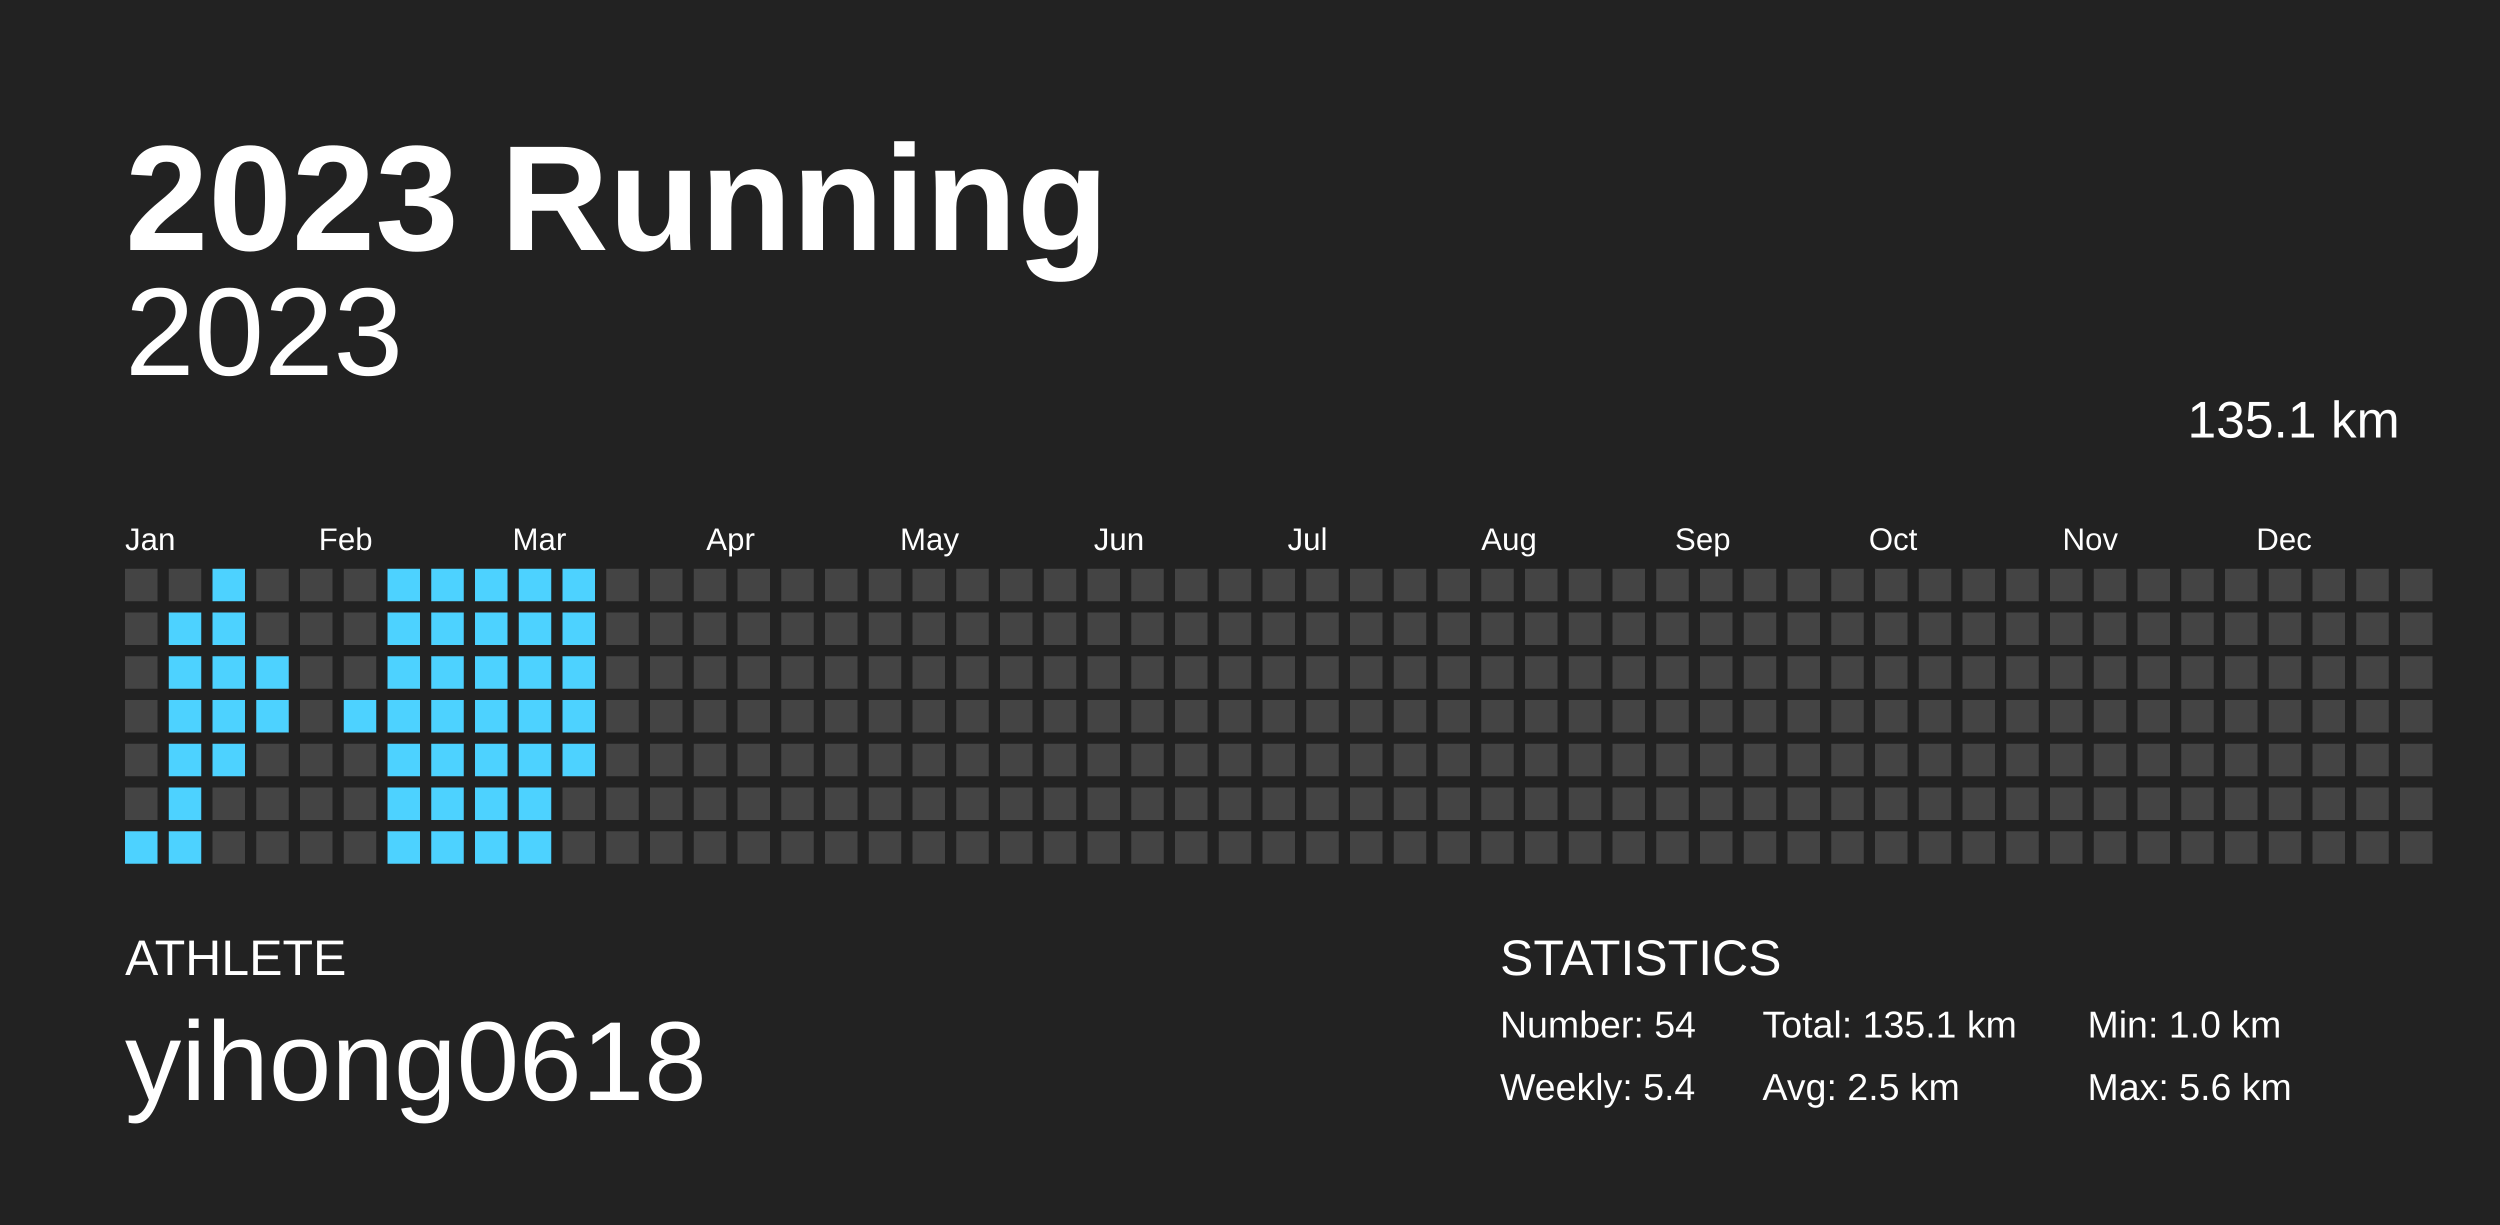
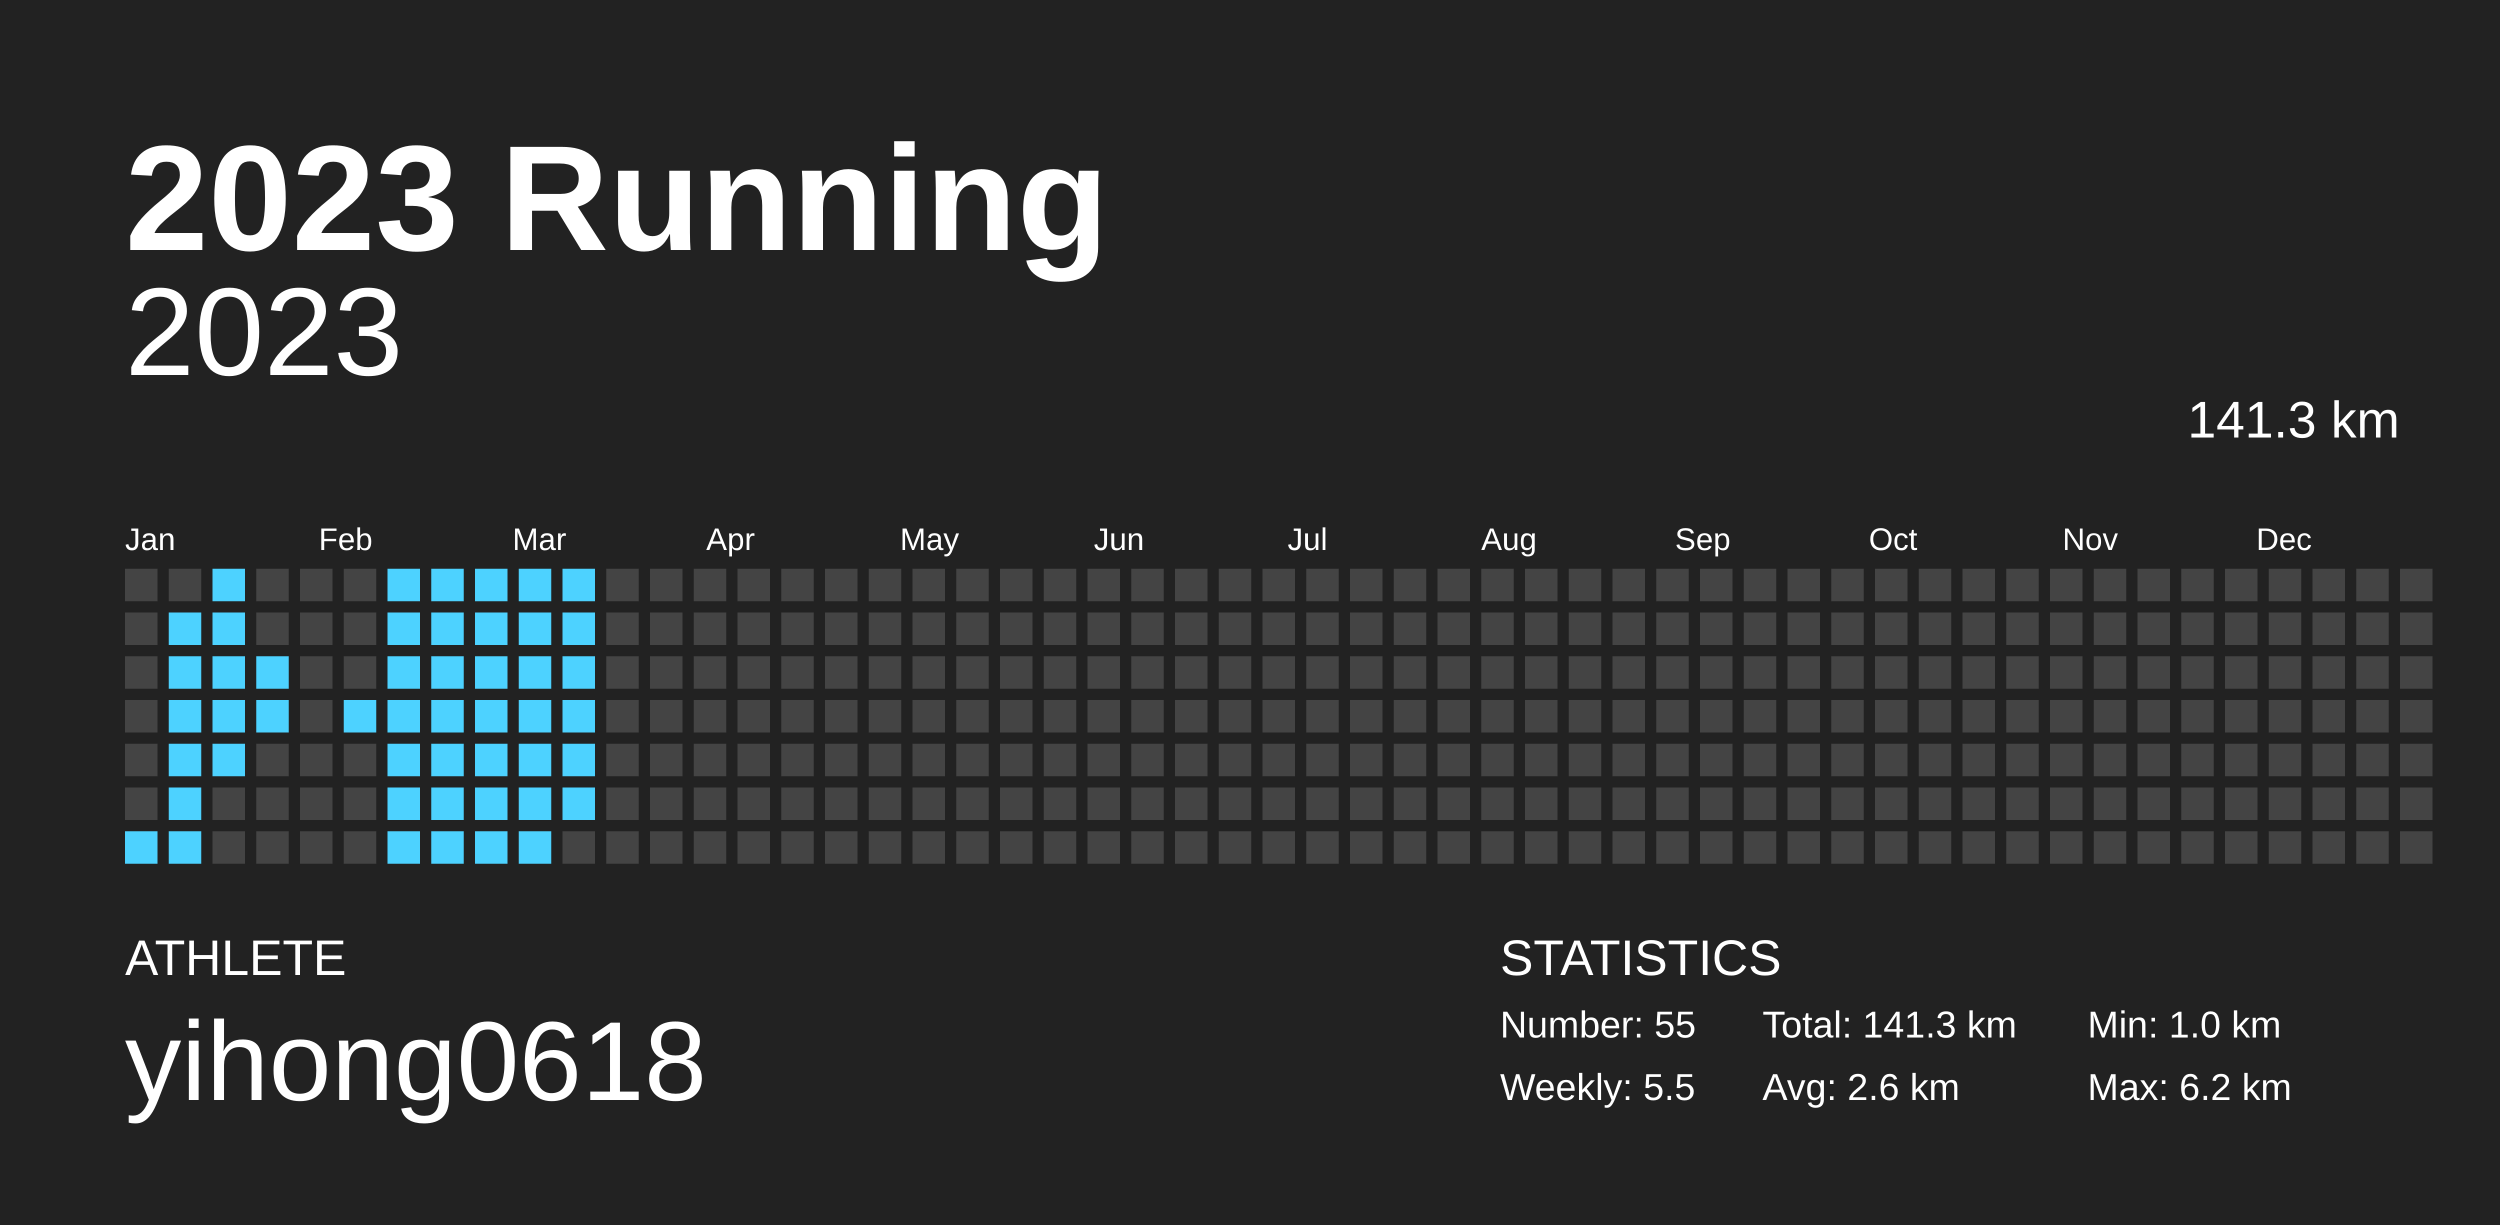
<svg xmlns="http://www.w3.org/2000/svg" baseProfile="full" height="98mm" version="1.1" viewBox="0,0,200,98" width="200mm">
  <defs />
  <rect fill="#222222" height="98" width="200" x="0" y="0" />
  <text fill="#FFFFFF" style="font-size:12px; font-family:Arial; font-weight:bold;" x="10" y="20">2023 Running</text>
  <text fill="#FFFFFF" style="font-size:4px; font-family:Arial" x="10" y="78">ATHLETE</text>
  <text fill="#FFFFFF" style="font-size:9px; font-family:Arial" x="10" y="88">yihong0618</text>
  <text fill="#FFFFFF" style="font-size:4px; font-family:Arial" x="120" y="78">STATISTICS</text>
-   <text fill="#FFFFFF" style="font-size:3px; font-family:Arial" x="120" y="83">Number: 54</text>
-   <text fill="#FFFFFF" style="font-size:3px; font-family:Arial" x="120" y="88">Weekly: 5.4</text>
-   <text fill="#FFFFFF" style="font-size:3px; font-family:Arial" x="141" y="83">Total: 135.1 km</text>
-   <text fill="#FFFFFF" style="font-size:3px; font-family:Arial" x="141" y="88">Avg: 2.5 km</text>
+   <text fill="#FFFFFF" style="font-size:3px; font-family:Arial" x="120" y="83">Number: 55</text>
+   <text fill="#FFFFFF" style="font-size:3px; font-family:Arial" x="120" y="88">Weekly: 5.5</text>
+   <text fill="#FFFFFF" style="font-size:3px; font-family:Arial" x="141" y="83">Total: 141.3 km</text>
+   <text fill="#FFFFFF" style="font-size:3px; font-family:Arial" x="141" y="88">Avg: 2.6 km</text>
  <text fill="#FFFFFF" style="font-size:3px; font-family:Arial" x="167" y="83">Min: 1.0 km</text>
-   <text fill="#FFFFFF" style="font-size:3px; font-family:Arial" x="167" y="88">Max: 5.6 km</text>
+   <text fill="#FFFFFF" style="font-size:3px; font-family:Arial" x="167" y="88">Max: 6.2 km</text>
  <text alignment-baseline="hanging" fill="#FFFFFF" style="font-size:10.0px; font-family:Arial;" x="10" y="30">2023</text>
-   <text alignment-baseline="hanging" fill="#FFFFFF" style="font-size:4.125px; font-family:Arial;" x="175" y="35">135.1 km</text>
+   <text alignment-baseline="hanging" fill="#FFFFFF" style="font-size:4.125px; font-family:Arial;" x="175" y="35">141.3 km</text>
  <text fill="#FFFFFF" style="font-size:2.5px; font-family:Arial" x="10.0" y="44">Jan</text>
  <text fill="#FFFFFF" style="font-size:2.5px; font-family:Arial" x="25.5" y="44">Feb</text>
  <text fill="#FFFFFF" style="font-size:2.5px; font-family:Arial" x="41.0" y="44">Mar</text>
  <text fill="#FFFFFF" style="font-size:2.5px; font-family:Arial" x="56.5" y="44">Apr</text>
  <text fill="#FFFFFF" style="font-size:2.5px; font-family:Arial" x="72.0" y="44">May</text>
  <text fill="#FFFFFF" style="font-size:2.5px; font-family:Arial" x="87.5" y="44">Jun</text>
  <text fill="#FFFFFF" style="font-size:2.5px; font-family:Arial" x="103.0" y="44">Jul</text>
  <text fill="#FFFFFF" style="font-size:2.5px; font-family:Arial" x="118.5" y="44">Aug</text>
  <text fill="#FFFFFF" style="font-size:2.5px; font-family:Arial" x="134.0" y="44">Sep</text>
  <text fill="#FFFFFF" style="font-size:2.5px; font-family:Arial" x="149.5" y="44">Oct</text>
  <text fill="#FFFFFF" style="font-size:2.5px; font-family:Arial" x="165.0" y="44">Nov</text>
  <text fill="#FFFFFF" style="font-size:2.5px; font-family:Arial" x="180.5" y="44">Dec</text>
  <rect fill="#444444" height="2.6" width="2.6" x="10.0" y="45.5" />
  <rect fill="#444444" height="2.6" width="2.6" x="10.0" y="49.0" />
  <rect fill="#444444" height="2.6" width="2.6" x="10.0" y="52.5" />
  <rect fill="#444444" height="2.6" width="2.6" x="10.0" y="56.0" />
  <rect fill="#444444" height="2.6" width="2.6" x="10.0" y="59.5" />
  <rect fill="#444444" height="2.6" width="2.6" x="10.0" y="63.0" />
  <rect fill="#4dd2ff" height="2.6" width="2.6" x="10.0" y="66.5" />
  <rect fill="#444444" height="2.6" width="2.6" x="13.5" y="45.5" />
  <rect fill="#4dd2ff" height="2.6" width="2.6" x="13.5" y="49.0" />
  <rect fill="#4dd2ff" height="2.6" width="2.6" x="13.5" y="52.5" />
  <rect fill="#4dd2ff" height="2.6" width="2.6" x="13.5" y="56.0" />
  <rect fill="#4dd2ff" height="2.6" width="2.6" x="13.5" y="59.5" />
  <rect fill="#4dd2ff" height="2.6" width="2.6" x="13.5" y="63.0" />
  <rect fill="#4dd2ff" height="2.6" width="2.6" x="13.5" y="66.5" />
  <rect fill="#4dd2ff" height="2.6" width="2.6" x="17.0" y="45.5" />
  <rect fill="#4dd2ff" height="2.6" width="2.6" x="17.0" y="49.0" />
  <rect fill="#4dd2ff" height="2.6" width="2.6" x="17.0" y="52.5" />
  <rect fill="#4dd2ff" height="2.6" width="2.6" x="17.0" y="56.0" />
  <rect fill="#4dd2ff" height="2.6" width="2.6" x="17.0" y="59.5" />
  <rect fill="#444444" height="2.6" width="2.6" x="17.0" y="63.0" />
  <rect fill="#444444" height="2.6" width="2.6" x="17.0" y="66.5" />
  <rect fill="#444444" height="2.6" width="2.6" x="20.5" y="45.5" />
  <rect fill="#444444" height="2.6" width="2.6" x="20.5" y="49.0" />
  <rect fill="#4dd2ff" height="2.6" width="2.6" x="20.5" y="52.5" />
  <rect fill="#4dd2ff" height="2.6" width="2.6" x="20.5" y="56.0" />
  <rect fill="#444444" height="2.6" width="2.6" x="20.5" y="59.5" />
  <rect fill="#444444" height="2.6" width="2.6" x="20.5" y="63.0" />
  <rect fill="#444444" height="2.6" width="2.6" x="20.5" y="66.5" />
  <rect fill="#444444" height="2.6" width="2.6" x="24.0" y="45.5" />
  <rect fill="#444444" height="2.6" width="2.6" x="24.0" y="49.0" />
  <rect fill="#444444" height="2.6" width="2.6" x="24.0" y="52.5" />
  <rect fill="#444444" height="2.6" width="2.6" x="24.0" y="56.0" />
  <rect fill="#444444" height="2.6" width="2.6" x="24.0" y="59.5" />
  <rect fill="#444444" height="2.6" width="2.6" x="24.0" y="63.0" />
  <rect fill="#444444" height="2.6" width="2.6" x="24.0" y="66.5" />
  <rect fill="#444444" height="2.6" width="2.6" x="27.5" y="45.5" />
  <rect fill="#444444" height="2.6" width="2.6" x="27.5" y="49.0" />
  <rect fill="#444444" height="2.6" width="2.6" x="27.5" y="52.5" />
  <rect fill="#4dd2ff" height="2.6" width="2.6" x="27.5" y="56.0" />
  <rect fill="#444444" height="2.6" width="2.6" x="27.5" y="59.5" />
  <rect fill="#444444" height="2.6" width="2.6" x="27.5" y="63.0" />
  <rect fill="#444444" height="2.6" width="2.6" x="27.5" y="66.5" />
  <rect fill="#4dd2ff" height="2.6" width="2.6" x="31.0" y="45.5" />
  <rect fill="#4dd2ff" height="2.6" width="2.6" x="31.0" y="49.0" />
  <rect fill="#4dd2ff" height="2.6" width="2.6" x="31.0" y="52.5" />
  <rect fill="#4dd2ff" height="2.6" width="2.6" x="31.0" y="56.0" />
  <rect fill="#4dd2ff" height="2.6" width="2.6" x="31.0" y="59.5" />
  <rect fill="#4dd2ff" height="2.6" width="2.6" x="31.0" y="63.0" />
  <rect fill="#4dd2ff" height="2.6" width="2.6" x="31.0" y="66.5" />
  <rect fill="#4dd2ff" height="2.6" width="2.6" x="34.5" y="45.5" />
  <rect fill="#4dd2ff" height="2.6" width="2.6" x="34.5" y="49.0" />
  <rect fill="#4dd2ff" height="2.6" width="2.6" x="34.5" y="52.5" />
  <rect fill="#4dd2ff" height="2.6" width="2.6" x="34.5" y="56.0" />
  <rect fill="#4dd2ff" height="2.6" width="2.6" x="34.5" y="59.5" />
  <rect fill="#4dd2ff" height="2.6" width="2.6" x="34.5" y="63.0" />
  <rect fill="#4dd2ff" height="2.6" width="2.6" x="34.5" y="66.5" />
  <rect fill="#4dd2ff" height="2.6" width="2.6" x="38.0" y="45.5" />
  <rect fill="#4dd2ff" height="2.6" width="2.6" x="38.0" y="49.0" />
  <rect fill="#4dd2ff" height="2.6" width="2.6" x="38.0" y="52.5" />
  <rect fill="#4dd2ff" height="2.6" width="2.6" x="38.0" y="56.0" />
  <rect fill="#4dd2ff" height="2.6" width="2.6" x="38.0" y="59.5" />
  <rect fill="#4dd2ff" height="2.6" width="2.6" x="38.0" y="63.0" />
  <rect fill="#4dd2ff" height="2.6" width="2.6" x="38.0" y="66.5" />
  <rect fill="#4dd2ff" height="2.6" width="2.6" x="41.5" y="45.5" />
  <rect fill="#4dd2ff" height="2.6" width="2.6" x="41.5" y="49.0" />
  <rect fill="#4dd2ff" height="2.6" width="2.6" x="41.5" y="52.5" />
  <rect fill="#4dd2ff" height="2.6" width="2.6" x="41.5" y="56.0" />
  <rect fill="#4dd2ff" height="2.6" width="2.6" x="41.5" y="59.5" />
  <rect fill="#4dd2ff" height="2.6" width="2.6" x="41.5" y="63.0" />
  <rect fill="#4dd2ff" height="2.6" width="2.6" x="41.5" y="66.5" />
  <rect fill="#4dd2ff" height="2.6" width="2.6" x="45.0" y="45.5" />
  <rect fill="#4dd2ff" height="2.6" width="2.6" x="45.0" y="49.0" />
  <rect fill="#4dd2ff" height="2.6" width="2.6" x="45.0" y="52.5" />
  <rect fill="#4dd2ff" height="2.6" width="2.6" x="45.0" y="56.0" />
  <rect fill="#4dd2ff" height="2.6" width="2.6" x="45.0" y="59.5" />
-   <rect fill="#444444" height="2.6" width="2.6" x="45.0" y="63.0" />
+   <rect fill="#4dd2ff" height="2.6" width="2.6" x="45.0" y="63.0" />
  <rect fill="#444444" height="2.6" width="2.6" x="45.0" y="66.5" />
  <rect fill="#444444" height="2.6" width="2.6" x="48.5" y="45.5" />
  <rect fill="#444444" height="2.6" width="2.6" x="48.5" y="49.0" />
  <rect fill="#444444" height="2.6" width="2.6" x="48.5" y="52.5" />
  <rect fill="#444444" height="2.6" width="2.6" x="48.5" y="56.0" />
  <rect fill="#444444" height="2.6" width="2.6" x="48.5" y="59.5" />
  <rect fill="#444444" height="2.6" width="2.6" x="48.5" y="63.0" />
  <rect fill="#444444" height="2.6" width="2.6" x="48.5" y="66.5" />
  <rect fill="#444444" height="2.6" width="2.6" x="52.0" y="45.5" />
  <rect fill="#444444" height="2.6" width="2.6" x="52.0" y="49.0" />
  <rect fill="#444444" height="2.6" width="2.6" x="52.0" y="52.5" />
  <rect fill="#444444" height="2.6" width="2.6" x="52.0" y="56.0" />
  <rect fill="#444444" height="2.6" width="2.6" x="52.0" y="59.5" />
  <rect fill="#444444" height="2.6" width="2.6" x="52.0" y="63.0" />
  <rect fill="#444444" height="2.6" width="2.6" x="52.0" y="66.5" />
  <rect fill="#444444" height="2.6" width="2.6" x="55.5" y="45.5" />
  <rect fill="#444444" height="2.6" width="2.6" x="55.5" y="49.0" />
  <rect fill="#444444" height="2.6" width="2.6" x="55.5" y="52.5" />
  <rect fill="#444444" height="2.6" width="2.6" x="55.5" y="56.0" />
  <rect fill="#444444" height="2.6" width="2.6" x="55.5" y="59.5" />
  <rect fill="#444444" height="2.6" width="2.6" x="55.5" y="63.0" />
  <rect fill="#444444" height="2.6" width="2.6" x="55.5" y="66.5" />
  <rect fill="#444444" height="2.6" width="2.6" x="59.0" y="45.5" />
  <rect fill="#444444" height="2.6" width="2.6" x="59.0" y="49.0" />
  <rect fill="#444444" height="2.6" width="2.6" x="59.0" y="52.5" />
  <rect fill="#444444" height="2.6" width="2.6" x="59.0" y="56.0" />
  <rect fill="#444444" height="2.6" width="2.6" x="59.0" y="59.5" />
  <rect fill="#444444" height="2.6" width="2.6" x="59.0" y="63.0" />
  <rect fill="#444444" height="2.6" width="2.6" x="59.0" y="66.5" />
  <rect fill="#444444" height="2.6" width="2.6" x="62.5" y="45.5" />
  <rect fill="#444444" height="2.6" width="2.6" x="62.5" y="49.0" />
  <rect fill="#444444" height="2.6" width="2.6" x="62.5" y="52.5" />
  <rect fill="#444444" height="2.6" width="2.6" x="62.5" y="56.0" />
  <rect fill="#444444" height="2.6" width="2.6" x="62.5" y="59.5" />
  <rect fill="#444444" height="2.6" width="2.6" x="62.5" y="63.0" />
  <rect fill="#444444" height="2.6" width="2.6" x="62.5" y="66.5" />
  <rect fill="#444444" height="2.6" width="2.6" x="66.0" y="45.5" />
  <rect fill="#444444" height="2.6" width="2.6" x="66.0" y="49.0" />
  <rect fill="#444444" height="2.6" width="2.6" x="66.0" y="52.5" />
  <rect fill="#444444" height="2.6" width="2.6" x="66.0" y="56.0" />
  <rect fill="#444444" height="2.6" width="2.6" x="66.0" y="59.5" />
  <rect fill="#444444" height="2.6" width="2.6" x="66.0" y="63.0" />
  <rect fill="#444444" height="2.6" width="2.6" x="66.0" y="66.5" />
  <rect fill="#444444" height="2.6" width="2.6" x="69.5" y="45.5" />
  <rect fill="#444444" height="2.6" width="2.6" x="69.5" y="49.0" />
  <rect fill="#444444" height="2.6" width="2.6" x="69.5" y="52.5" />
  <rect fill="#444444" height="2.6" width="2.6" x="69.5" y="56.0" />
  <rect fill="#444444" height="2.6" width="2.6" x="69.5" y="59.5" />
  <rect fill="#444444" height="2.6" width="2.6" x="69.5" y="63.0" />
  <rect fill="#444444" height="2.6" width="2.6" x="69.5" y="66.5" />
  <rect fill="#444444" height="2.6" width="2.6" x="73.0" y="45.5" />
  <rect fill="#444444" height="2.6" width="2.6" x="73.0" y="49.0" />
  <rect fill="#444444" height="2.6" width="2.6" x="73.0" y="52.5" />
  <rect fill="#444444" height="2.6" width="2.6" x="73.0" y="56.0" />
  <rect fill="#444444" height="2.6" width="2.6" x="73.0" y="59.5" />
  <rect fill="#444444" height="2.6" width="2.6" x="73.0" y="63.0" />
  <rect fill="#444444" height="2.6" width="2.6" x="73.0" y="66.5" />
  <rect fill="#444444" height="2.6" width="2.6" x="76.5" y="45.5" />
  <rect fill="#444444" height="2.6" width="2.6" x="76.5" y="49.0" />
  <rect fill="#444444" height="2.6" width="2.6" x="76.5" y="52.5" />
  <rect fill="#444444" height="2.6" width="2.6" x="76.5" y="56.0" />
  <rect fill="#444444" height="2.6" width="2.6" x="76.5" y="59.5" />
  <rect fill="#444444" height="2.6" width="2.6" x="76.5" y="63.0" />
  <rect fill="#444444" height="2.6" width="2.6" x="76.5" y="66.5" />
  <rect fill="#444444" height="2.6" width="2.6" x="80.0" y="45.5" />
  <rect fill="#444444" height="2.6" width="2.6" x="80.0" y="49.0" />
  <rect fill="#444444" height="2.6" width="2.6" x="80.0" y="52.5" />
  <rect fill="#444444" height="2.6" width="2.6" x="80.0" y="56.0" />
  <rect fill="#444444" height="2.6" width="2.6" x="80.0" y="59.5" />
  <rect fill="#444444" height="2.6" width="2.6" x="80.0" y="63.0" />
  <rect fill="#444444" height="2.6" width="2.6" x="80.0" y="66.5" />
  <rect fill="#444444" height="2.6" width="2.6" x="83.5" y="45.5" />
  <rect fill="#444444" height="2.6" width="2.6" x="83.5" y="49.0" />
  <rect fill="#444444" height="2.6" width="2.6" x="83.5" y="52.5" />
  <rect fill="#444444" height="2.6" width="2.6" x="83.5" y="56.0" />
  <rect fill="#444444" height="2.6" width="2.6" x="83.5" y="59.5" />
  <rect fill="#444444" height="2.6" width="2.6" x="83.5" y="63.0" />
  <rect fill="#444444" height="2.6" width="2.6" x="83.5" y="66.5" />
  <rect fill="#444444" height="2.6" width="2.6" x="87.0" y="45.5" />
  <rect fill="#444444" height="2.6" width="2.6" x="87.0" y="49.0" />
  <rect fill="#444444" height="2.6" width="2.6" x="87.0" y="52.5" />
  <rect fill="#444444" height="2.6" width="2.6" x="87.0" y="56.0" />
  <rect fill="#444444" height="2.6" width="2.6" x="87.0" y="59.5" />
  <rect fill="#444444" height="2.6" width="2.6" x="87.0" y="63.0" />
  <rect fill="#444444" height="2.6" width="2.6" x="87.0" y="66.5" />
  <rect fill="#444444" height="2.6" width="2.6" x="90.5" y="45.5" />
  <rect fill="#444444" height="2.6" width="2.6" x="90.5" y="49.0" />
  <rect fill="#444444" height="2.6" width="2.6" x="90.5" y="52.5" />
  <rect fill="#444444" height="2.6" width="2.6" x="90.5" y="56.0" />
  <rect fill="#444444" height="2.6" width="2.6" x="90.5" y="59.5" />
  <rect fill="#444444" height="2.6" width="2.6" x="90.5" y="63.0" />
  <rect fill="#444444" height="2.6" width="2.6" x="90.5" y="66.5" />
  <rect fill="#444444" height="2.6" width="2.6" x="94.0" y="45.5" />
  <rect fill="#444444" height="2.6" width="2.6" x="94.0" y="49.0" />
  <rect fill="#444444" height="2.6" width="2.6" x="94.0" y="52.5" />
  <rect fill="#444444" height="2.6" width="2.6" x="94.0" y="56.0" />
  <rect fill="#444444" height="2.6" width="2.6" x="94.0" y="59.5" />
  <rect fill="#444444" height="2.6" width="2.6" x="94.0" y="63.0" />
  <rect fill="#444444" height="2.6" width="2.6" x="94.0" y="66.5" />
  <rect fill="#444444" height="2.6" width="2.6" x="97.5" y="45.5" />
  <rect fill="#444444" height="2.6" width="2.6" x="97.5" y="49.0" />
  <rect fill="#444444" height="2.6" width="2.6" x="97.5" y="52.5" />
  <rect fill="#444444" height="2.6" width="2.6" x="97.5" y="56.0" />
  <rect fill="#444444" height="2.6" width="2.6" x="97.5" y="59.5" />
  <rect fill="#444444" height="2.6" width="2.6" x="97.5" y="63.0" />
  <rect fill="#444444" height="2.6" width="2.6" x="97.5" y="66.5" />
  <rect fill="#444444" height="2.6" width="2.6" x="101.0" y="45.5" />
  <rect fill="#444444" height="2.6" width="2.6" x="101.0" y="49.0" />
  <rect fill="#444444" height="2.6" width="2.6" x="101.0" y="52.5" />
  <rect fill="#444444" height="2.6" width="2.6" x="101.0" y="56.0" />
  <rect fill="#444444" height="2.6" width="2.6" x="101.0" y="59.5" />
  <rect fill="#444444" height="2.6" width="2.6" x="101.0" y="63.0" />
  <rect fill="#444444" height="2.6" width="2.6" x="101.0" y="66.5" />
  <rect fill="#444444" height="2.6" width="2.6" x="104.5" y="45.5" />
  <rect fill="#444444" height="2.6" width="2.6" x="104.5" y="49.0" />
  <rect fill="#444444" height="2.6" width="2.6" x="104.5" y="52.5" />
  <rect fill="#444444" height="2.6" width="2.6" x="104.5" y="56.0" />
  <rect fill="#444444" height="2.6" width="2.6" x="104.5" y="59.5" />
  <rect fill="#444444" height="2.6" width="2.6" x="104.5" y="63.0" />
  <rect fill="#444444" height="2.6" width="2.6" x="104.5" y="66.5" />
  <rect fill="#444444" height="2.6" width="2.6" x="108.0" y="45.5" />
  <rect fill="#444444" height="2.6" width="2.6" x="108.0" y="49.0" />
  <rect fill="#444444" height="2.6" width="2.6" x="108.0" y="52.5" />
  <rect fill="#444444" height="2.6" width="2.6" x="108.0" y="56.0" />
  <rect fill="#444444" height="2.6" width="2.6" x="108.0" y="59.5" />
  <rect fill="#444444" height="2.6" width="2.6" x="108.0" y="63.0" />
  <rect fill="#444444" height="2.6" width="2.6" x="108.0" y="66.5" />
  <rect fill="#444444" height="2.6" width="2.6" x="111.5" y="45.5" />
  <rect fill="#444444" height="2.6" width="2.6" x="111.5" y="49.0" />
  <rect fill="#444444" height="2.6" width="2.6" x="111.5" y="52.5" />
  <rect fill="#444444" height="2.6" width="2.6" x="111.5" y="56.0" />
  <rect fill="#444444" height="2.6" width="2.6" x="111.5" y="59.5" />
  <rect fill="#444444" height="2.6" width="2.6" x="111.5" y="63.0" />
  <rect fill="#444444" height="2.6" width="2.6" x="111.5" y="66.5" />
  <rect fill="#444444" height="2.6" width="2.6" x="115.0" y="45.5" />
  <rect fill="#444444" height="2.6" width="2.6" x="115.0" y="49.0" />
  <rect fill="#444444" height="2.6" width="2.6" x="115.0" y="52.5" />
  <rect fill="#444444" height="2.6" width="2.6" x="115.0" y="56.0" />
  <rect fill="#444444" height="2.6" width="2.6" x="115.0" y="59.5" />
  <rect fill="#444444" height="2.6" width="2.6" x="115.0" y="63.0" />
  <rect fill="#444444" height="2.6" width="2.6" x="115.0" y="66.5" />
  <rect fill="#444444" height="2.6" width="2.6" x="118.5" y="45.5" />
  <rect fill="#444444" height="2.6" width="2.6" x="118.5" y="49.0" />
  <rect fill="#444444" height="2.6" width="2.6" x="118.5" y="52.5" />
  <rect fill="#444444" height="2.6" width="2.6" x="118.5" y="56.0" />
  <rect fill="#444444" height="2.6" width="2.6" x="118.5" y="59.5" />
  <rect fill="#444444" height="2.6" width="2.6" x="118.5" y="63.0" />
  <rect fill="#444444" height="2.6" width="2.6" x="118.5" y="66.5" />
  <rect fill="#444444" height="2.6" width="2.6" x="122.0" y="45.5" />
  <rect fill="#444444" height="2.6" width="2.6" x="122.0" y="49.0" />
  <rect fill="#444444" height="2.6" width="2.6" x="122.0" y="52.5" />
  <rect fill="#444444" height="2.6" width="2.6" x="122.0" y="56.0" />
  <rect fill="#444444" height="2.6" width="2.6" x="122.0" y="59.5" />
  <rect fill="#444444" height="2.6" width="2.6" x="122.0" y="63.0" />
  <rect fill="#444444" height="2.6" width="2.6" x="122.0" y="66.5" />
  <rect fill="#444444" height="2.6" width="2.6" x="125.5" y="45.5" />
  <rect fill="#444444" height="2.6" width="2.6" x="125.5" y="49.0" />
  <rect fill="#444444" height="2.6" width="2.6" x="125.5" y="52.5" />
  <rect fill="#444444" height="2.6" width="2.6" x="125.5" y="56.0" />
  <rect fill="#444444" height="2.6" width="2.6" x="125.5" y="59.5" />
  <rect fill="#444444" height="2.6" width="2.6" x="125.5" y="63.0" />
  <rect fill="#444444" height="2.6" width="2.6" x="125.5" y="66.5" />
  <rect fill="#444444" height="2.6" width="2.6" x="129.0" y="45.5" />
  <rect fill="#444444" height="2.6" width="2.6" x="129.0" y="49.0" />
  <rect fill="#444444" height="2.6" width="2.6" x="129.0" y="52.5" />
  <rect fill="#444444" height="2.6" width="2.6" x="129.0" y="56.0" />
  <rect fill="#444444" height="2.6" width="2.6" x="129.0" y="59.5" />
  <rect fill="#444444" height="2.6" width="2.6" x="129.0" y="63.0" />
  <rect fill="#444444" height="2.6" width="2.6" x="129.0" y="66.5" />
  <rect fill="#444444" height="2.6" width="2.6" x="132.5" y="45.5" />
  <rect fill="#444444" height="2.6" width="2.6" x="132.5" y="49.0" />
  <rect fill="#444444" height="2.6" width="2.6" x="132.5" y="52.5" />
  <rect fill="#444444" height="2.6" width="2.6" x="132.5" y="56.0" />
  <rect fill="#444444" height="2.6" width="2.6" x="132.5" y="59.5" />
  <rect fill="#444444" height="2.6" width="2.6" x="132.5" y="63.0" />
  <rect fill="#444444" height="2.6" width="2.6" x="132.5" y="66.5" />
  <rect fill="#444444" height="2.6" width="2.6" x="136.0" y="45.5" />
  <rect fill="#444444" height="2.6" width="2.6" x="136.0" y="49.0" />
  <rect fill="#444444" height="2.6" width="2.6" x="136.0" y="52.5" />
  <rect fill="#444444" height="2.6" width="2.6" x="136.0" y="56.0" />
  <rect fill="#444444" height="2.6" width="2.6" x="136.0" y="59.5" />
  <rect fill="#444444" height="2.6" width="2.6" x="136.0" y="63.0" />
  <rect fill="#444444" height="2.6" width="2.6" x="136.0" y="66.5" />
  <rect fill="#444444" height="2.6" width="2.6" x="139.5" y="45.5" />
  <rect fill="#444444" height="2.6" width="2.6" x="139.5" y="49.0" />
  <rect fill="#444444" height="2.6" width="2.6" x="139.5" y="52.5" />
  <rect fill="#444444" height="2.6" width="2.6" x="139.5" y="56.0" />
  <rect fill="#444444" height="2.6" width="2.6" x="139.5" y="59.5" />
  <rect fill="#444444" height="2.6" width="2.6" x="139.5" y="63.0" />
  <rect fill="#444444" height="2.6" width="2.6" x="139.5" y="66.5" />
  <rect fill="#444444" height="2.6" width="2.6" x="143.0" y="45.5" />
  <rect fill="#444444" height="2.6" width="2.6" x="143.0" y="49.0" />
  <rect fill="#444444" height="2.6" width="2.6" x="143.0" y="52.5" />
  <rect fill="#444444" height="2.6" width="2.6" x="143.0" y="56.0" />
  <rect fill="#444444" height="2.6" width="2.6" x="143.0" y="59.5" />
  <rect fill="#444444" height="2.6" width="2.6" x="143.0" y="63.0" />
  <rect fill="#444444" height="2.6" width="2.6" x="143.0" y="66.5" />
  <rect fill="#444444" height="2.6" width="2.6" x="146.5" y="45.5" />
  <rect fill="#444444" height="2.6" width="2.6" x="146.5" y="49.0" />
  <rect fill="#444444" height="2.6" width="2.6" x="146.5" y="52.5" />
  <rect fill="#444444" height="2.6" width="2.6" x="146.5" y="56.0" />
  <rect fill="#444444" height="2.6" width="2.6" x="146.5" y="59.5" />
  <rect fill="#444444" height="2.6" width="2.6" x="146.5" y="63.0" />
  <rect fill="#444444" height="2.6" width="2.6" x="146.5" y="66.5" />
  <rect fill="#444444" height="2.6" width="2.6" x="150.0" y="45.5" />
  <rect fill="#444444" height="2.6" width="2.6" x="150.0" y="49.0" />
  <rect fill="#444444" height="2.6" width="2.6" x="150.0" y="52.5" />
  <rect fill="#444444" height="2.6" width="2.6" x="150.0" y="56.0" />
  <rect fill="#444444" height="2.6" width="2.6" x="150.0" y="59.5" />
  <rect fill="#444444" height="2.6" width="2.6" x="150.0" y="63.0" />
  <rect fill="#444444" height="2.6" width="2.6" x="150.0" y="66.5" />
  <rect fill="#444444" height="2.6" width="2.6" x="153.5" y="45.5" />
  <rect fill="#444444" height="2.6" width="2.6" x="153.5" y="49.0" />
  <rect fill="#444444" height="2.6" width="2.6" x="153.5" y="52.5" />
  <rect fill="#444444" height="2.6" width="2.6" x="153.5" y="56.0" />
  <rect fill="#444444" height="2.6" width="2.6" x="153.5" y="59.5" />
  <rect fill="#444444" height="2.6" width="2.6" x="153.5" y="63.0" />
  <rect fill="#444444" height="2.6" width="2.6" x="153.5" y="66.5" />
  <rect fill="#444444" height="2.6" width="2.6" x="157.0" y="45.5" />
  <rect fill="#444444" height="2.6" width="2.6" x="157.0" y="49.0" />
  <rect fill="#444444" height="2.6" width="2.6" x="157.0" y="52.5" />
  <rect fill="#444444" height="2.6" width="2.6" x="157.0" y="56.0" />
  <rect fill="#444444" height="2.6" width="2.6" x="157.0" y="59.5" />
  <rect fill="#444444" height="2.6" width="2.6" x="157.0" y="63.0" />
  <rect fill="#444444" height="2.6" width="2.6" x="157.0" y="66.5" />
  <rect fill="#444444" height="2.6" width="2.6" x="160.5" y="45.5" />
  <rect fill="#444444" height="2.6" width="2.6" x="160.5" y="49.0" />
  <rect fill="#444444" height="2.6" width="2.6" x="160.5" y="52.5" />
  <rect fill="#444444" height="2.6" width="2.6" x="160.5" y="56.0" />
  <rect fill="#444444" height="2.6" width="2.6" x="160.5" y="59.5" />
  <rect fill="#444444" height="2.6" width="2.6" x="160.5" y="63.0" />
  <rect fill="#444444" height="2.6" width="2.6" x="160.5" y="66.5" />
  <rect fill="#444444" height="2.6" width="2.6" x="164.0" y="45.5" />
  <rect fill="#444444" height="2.6" width="2.6" x="164.0" y="49.0" />
  <rect fill="#444444" height="2.6" width="2.6" x="164.0" y="52.5" />
  <rect fill="#444444" height="2.6" width="2.6" x="164.0" y="56.0" />
  <rect fill="#444444" height="2.6" width="2.6" x="164.0" y="59.5" />
  <rect fill="#444444" height="2.6" width="2.6" x="164.0" y="63.0" />
  <rect fill="#444444" height="2.6" width="2.6" x="164.0" y="66.5" />
  <rect fill="#444444" height="2.6" width="2.6" x="167.5" y="45.5" />
  <rect fill="#444444" height="2.6" width="2.6" x="167.5" y="49.0" />
  <rect fill="#444444" height="2.6" width="2.6" x="167.5" y="52.5" />
  <rect fill="#444444" height="2.6" width="2.6" x="167.5" y="56.0" />
  <rect fill="#444444" height="2.6" width="2.6" x="167.5" y="59.5" />
  <rect fill="#444444" height="2.6" width="2.6" x="167.5" y="63.0" />
  <rect fill="#444444" height="2.6" width="2.6" x="167.5" y="66.5" />
  <rect fill="#444444" height="2.6" width="2.6" x="171.0" y="45.5" />
  <rect fill="#444444" height="2.6" width="2.6" x="171.0" y="49.0" />
  <rect fill="#444444" height="2.6" width="2.6" x="171.0" y="52.5" />
  <rect fill="#444444" height="2.6" width="2.6" x="171.0" y="56.0" />
  <rect fill="#444444" height="2.6" width="2.6" x="171.0" y="59.5" />
  <rect fill="#444444" height="2.6" width="2.6" x="171.0" y="63.0" />
  <rect fill="#444444" height="2.6" width="2.6" x="171.0" y="66.5" />
  <rect fill="#444444" height="2.6" width="2.6" x="174.5" y="45.5" />
  <rect fill="#444444" height="2.6" width="2.6" x="174.5" y="49.0" />
  <rect fill="#444444" height="2.6" width="2.6" x="174.5" y="52.5" />
  <rect fill="#444444" height="2.6" width="2.6" x="174.5" y="56.0" />
  <rect fill="#444444" height="2.6" width="2.6" x="174.5" y="59.5" />
  <rect fill="#444444" height="2.6" width="2.6" x="174.5" y="63.0" />
  <rect fill="#444444" height="2.6" width="2.6" x="174.5" y="66.5" />
  <rect fill="#444444" height="2.6" width="2.6" x="178.0" y="45.5" />
  <rect fill="#444444" height="2.6" width="2.6" x="178.0" y="49.0" />
  <rect fill="#444444" height="2.6" width="2.6" x="178.0" y="52.5" />
  <rect fill="#444444" height="2.6" width="2.6" x="178.0" y="56.0" />
  <rect fill="#444444" height="2.6" width="2.6" x="178.0" y="59.5" />
  <rect fill="#444444" height="2.6" width="2.6" x="178.0" y="63.0" />
  <rect fill="#444444" height="2.6" width="2.6" x="178.0" y="66.5" />
  <rect fill="#444444" height="2.6" width="2.6" x="181.5" y="45.5" />
  <rect fill="#444444" height="2.6" width="2.6" x="181.5" y="49.0" />
  <rect fill="#444444" height="2.6" width="2.6" x="181.5" y="52.5" />
  <rect fill="#444444" height="2.6" width="2.6" x="181.5" y="56.0" />
  <rect fill="#444444" height="2.6" width="2.6" x="181.5" y="59.5" />
  <rect fill="#444444" height="2.6" width="2.6" x="181.5" y="63.0" />
  <rect fill="#444444" height="2.6" width="2.6" x="181.5" y="66.5" />
  <rect fill="#444444" height="2.6" width="2.6" x="185.0" y="45.5" />
  <rect fill="#444444" height="2.6" width="2.6" x="185.0" y="49.0" />
  <rect fill="#444444" height="2.6" width="2.6" x="185.0" y="52.5" />
  <rect fill="#444444" height="2.6" width="2.6" x="185.0" y="56.0" />
  <rect fill="#444444" height="2.6" width="2.6" x="185.0" y="59.5" />
  <rect fill="#444444" height="2.6" width="2.6" x="185.0" y="63.0" />
  <rect fill="#444444" height="2.6" width="2.6" x="185.0" y="66.5" />
  <rect fill="#444444" height="2.6" width="2.6" x="188.5" y="45.5" />
  <rect fill="#444444" height="2.6" width="2.6" x="188.5" y="49.0" />
  <rect fill="#444444" height="2.6" width="2.6" x="188.5" y="52.5" />
  <rect fill="#444444" height="2.6" width="2.6" x="188.5" y="56.0" />
  <rect fill="#444444" height="2.6" width="2.6" x="188.5" y="59.5" />
  <rect fill="#444444" height="2.6" width="2.6" x="188.5" y="63.0" />
  <rect fill="#444444" height="2.6" width="2.6" x="188.5" y="66.5" />
  <rect fill="#444444" height="2.6" width="2.6" x="192.0" y="45.5" />
  <rect fill="#444444" height="2.6" width="2.6" x="192.0" y="49.0" />
  <rect fill="#444444" height="2.6" width="2.6" x="192.0" y="52.5" />
  <rect fill="#444444" height="2.6" width="2.6" x="192.0" y="56.0" />
  <rect fill="#444444" height="2.6" width="2.6" x="192.0" y="59.5" />
  <rect fill="#444444" height="2.6" width="2.6" x="192.0" y="63.0" />
  <rect fill="#444444" height="2.6" width="2.6" x="192.0" y="66.5" />
</svg>
